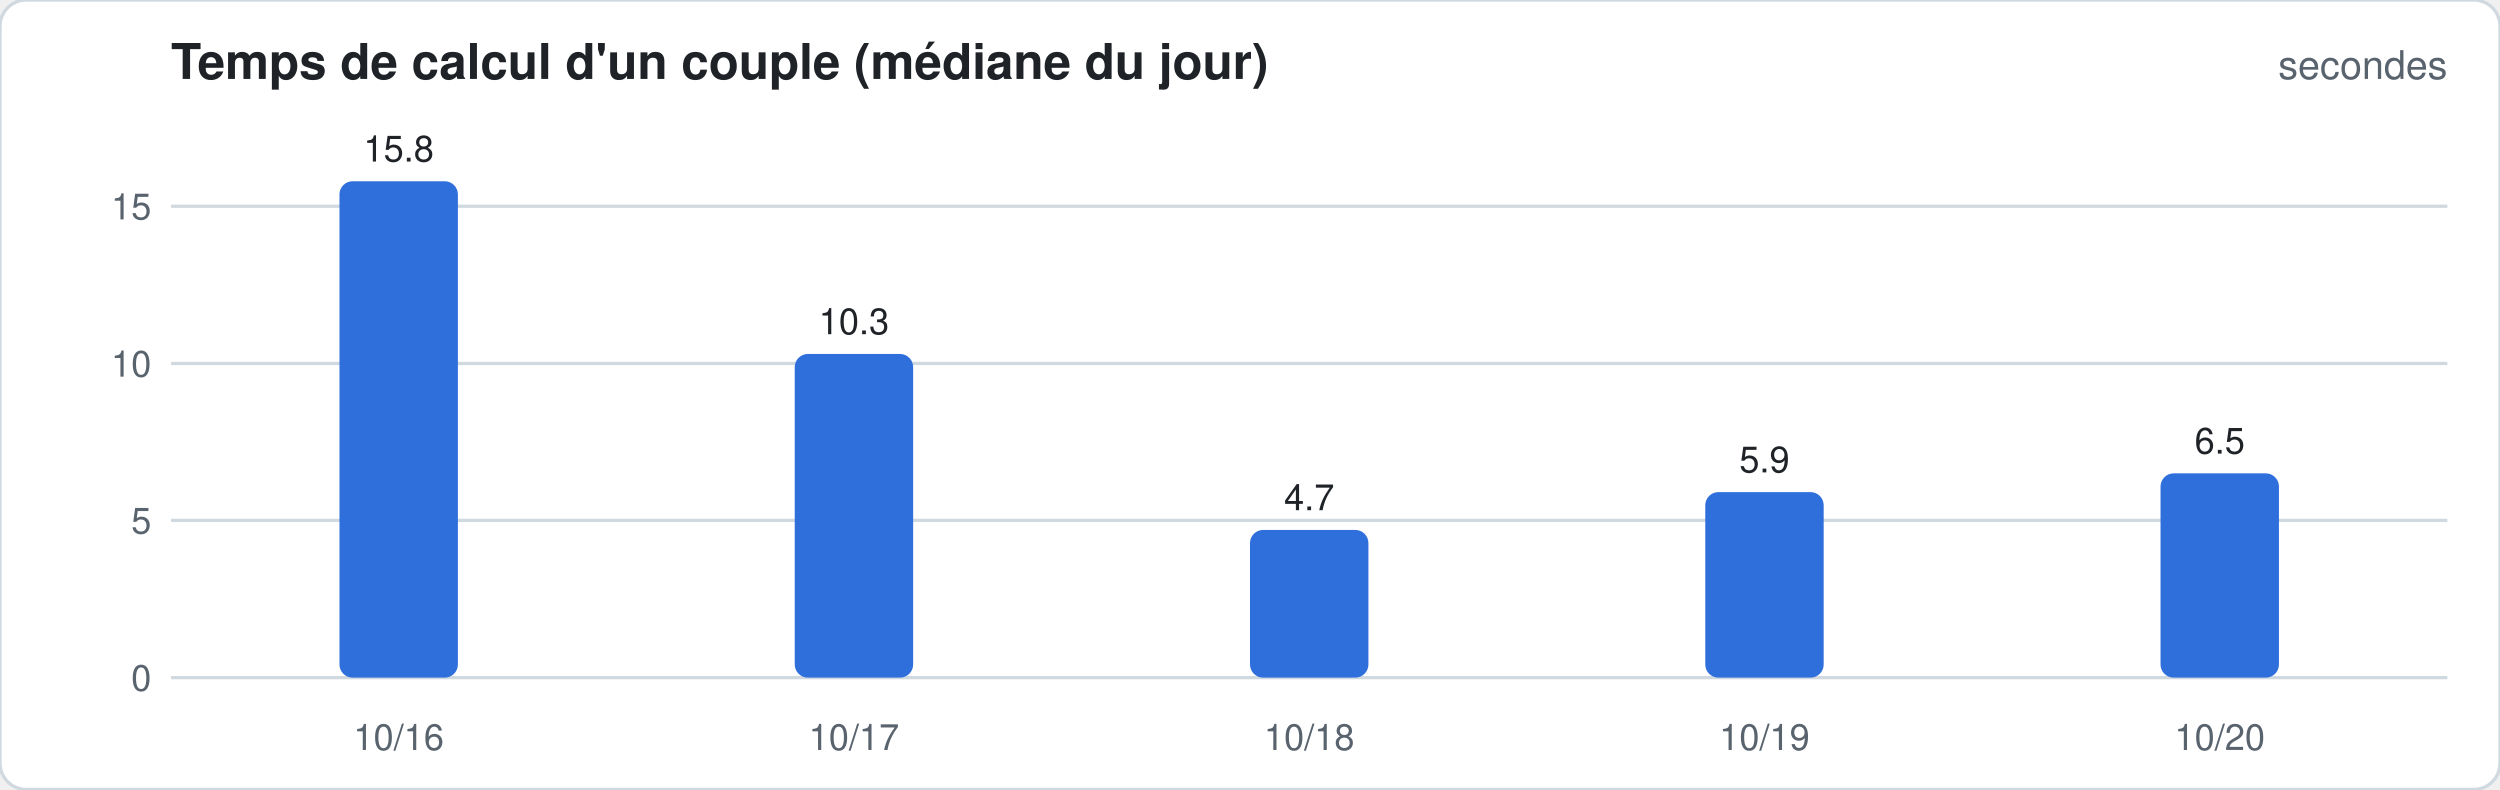
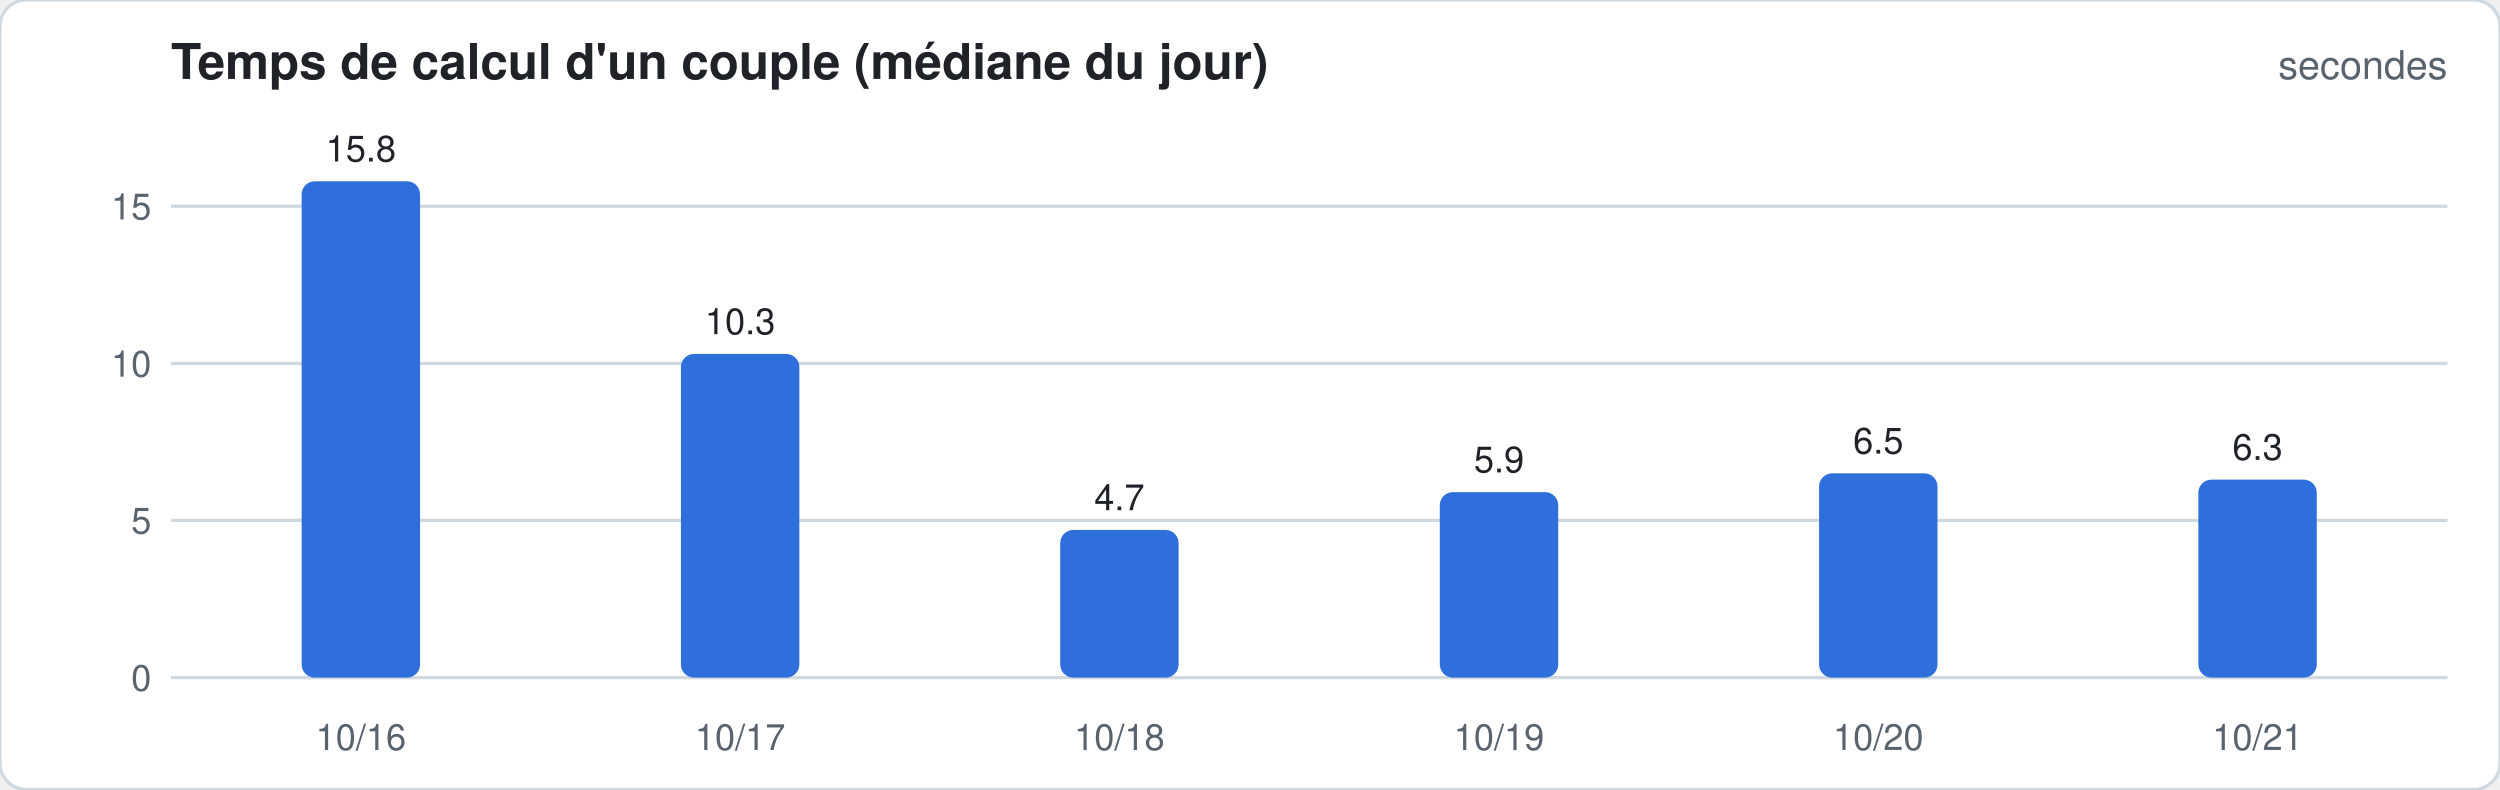
<svg xmlns="http://www.w3.org/2000/svg" width="760" height="240" viewBox="0 0 760 240" font-family="-apple-system,Segoe UI,Helvetica,Arial,sans-serif">
  <rect width="760" height="240" rx="8" fill="#ffffff" stroke="#d1d9e0" />
  <text x="52" y="24" font-size="15" font-weight="600" fill="#1f2328">Temps de calcul d'un couple (médiane du jour)</text>
  <text x="744" y="24" font-size="12" fill="#59636e" text-anchor="end">secondes</text>
  <line x1="52" x2="744" y1="206.0" y2="206.0" stroke="#d1d9e0" stroke-width="1" />
  <text x="46" y="210.0" font-size="11" fill="#59636e" text-anchor="end">0</text>
  <line x1="52" x2="744" y1="158.2" y2="158.2" stroke="#d1d9e0" stroke-width="1" />
  <text x="46" y="162.2" font-size="11" fill="#59636e" text-anchor="end">5</text>
  <line x1="52" x2="744" y1="110.5" y2="110.5" stroke="#d1d9e0" stroke-width="1" />
  <text x="46" y="114.5" font-size="11" fill="#59636e" text-anchor="end">10</text>
  <line x1="52" x2="744" y1="62.7" y2="62.7" stroke="#d1d9e0" stroke-width="1" />
  <text x="46" y="66.7" font-size="11" fill="#59636e" text-anchor="end">15</text>
-   <rect x="103.2" y="55.1" width="36.0" height="150.9" rx="4.0" fill="#2f6fdb" />
-   <text x="121.2" y="49.1" font-size="11" fill="#1f2328" text-anchor="middle">15.8</text>
-   <text x="121.2" y="228" font-size="11" fill="#59636e" text-anchor="middle">10/16</text>
-   <rect x="241.6" y="107.6" width="36.0" height="98.4" rx="4.0" fill="#2f6fdb" />
-   <text x="259.6" y="101.6" font-size="11" fill="#1f2328" text-anchor="middle">10.3</text>
-   <text x="259.6" y="228" font-size="11" fill="#59636e" text-anchor="middle">10/17</text>
-   <rect x="380.0" y="161.1" width="36.0" height="44.9" rx="4.0" fill="#2f6fdb" />
-   <text x="398.0" y="155.1" font-size="11" fill="#1f2328" text-anchor="middle">4.7</text>
-   <text x="398.0" y="228" font-size="11" fill="#59636e" text-anchor="middle">10/18</text>
-   <rect x="518.4" y="149.6" width="36.0" height="56.4" rx="4.0" fill="#2f6fdb" />
-   <text x="536.4" y="143.6" font-size="11" fill="#1f2328" text-anchor="middle">5.9</text>
-   <text x="536.4" y="228" font-size="11" fill="#59636e" text-anchor="middle">10/19</text>
-   <rect x="656.8" y="143.9" width="36.0" height="62.1" rx="4.0" fill="#2f6fdb" />
-   <text x="674.8" y="137.9" font-size="11" fill="#1f2328" text-anchor="middle">6.5</text>
-   <text x="674.8" y="228" font-size="11" fill="#59636e" text-anchor="middle">10/20</text>
+   <rect x="91.7" y="55.1" width="36.0" height="150.9" rx="4.0" fill="#2f6fdb" />
+   <text x="109.7" y="49.1" font-size="11" fill="#1f2328" text-anchor="middle">15.8</text>
+   <text x="109.7" y="228" font-size="11" fill="#59636e" text-anchor="middle">10/16</text>
+   <rect x="207.0" y="107.6" width="36.0" height="98.4" rx="4.0" fill="#2f6fdb" />
+   <text x="225.0" y="101.6" font-size="11" fill="#1f2328" text-anchor="middle">10.3</text>
+   <text x="225.0" y="228" font-size="11" fill="#59636e" text-anchor="middle">10/17</text>
+   <rect x="322.3" y="161.1" width="36.0" height="44.9" rx="4.0" fill="#2f6fdb" />
+   <text x="340.3" y="155.1" font-size="11" fill="#1f2328" text-anchor="middle">4.7</text>
+   <text x="340.3" y="228" font-size="11" fill="#59636e" text-anchor="middle">10/18</text>
+   <rect x="437.7" y="149.6" width="36.0" height="56.4" rx="4.0" fill="#2f6fdb" />
+   <text x="455.7" y="143.6" font-size="11" fill="#1f2328" text-anchor="middle">5.9</text>
+   <text x="455.7" y="228" font-size="11" fill="#59636e" text-anchor="middle">10/19</text>
+   <rect x="553.0" y="143.9" width="36.0" height="62.1" rx="4.0" fill="#2f6fdb" />
+   <text x="571.0" y="137.9" font-size="11" fill="#1f2328" text-anchor="middle">6.5</text>
+   <text x="571.0" y="228" font-size="11" fill="#59636e" text-anchor="middle">10/20</text>
+   <rect x="668.3" y="145.8" width="36.0" height="60.2" rx="4.0" fill="#2f6fdb" />
+   <text x="686.3" y="139.8" font-size="11" fill="#1f2328" text-anchor="middle">6.3</text>
+   <text x="686.3" y="228" font-size="11" fill="#59636e" text-anchor="middle">10/21</text>
</svg>
